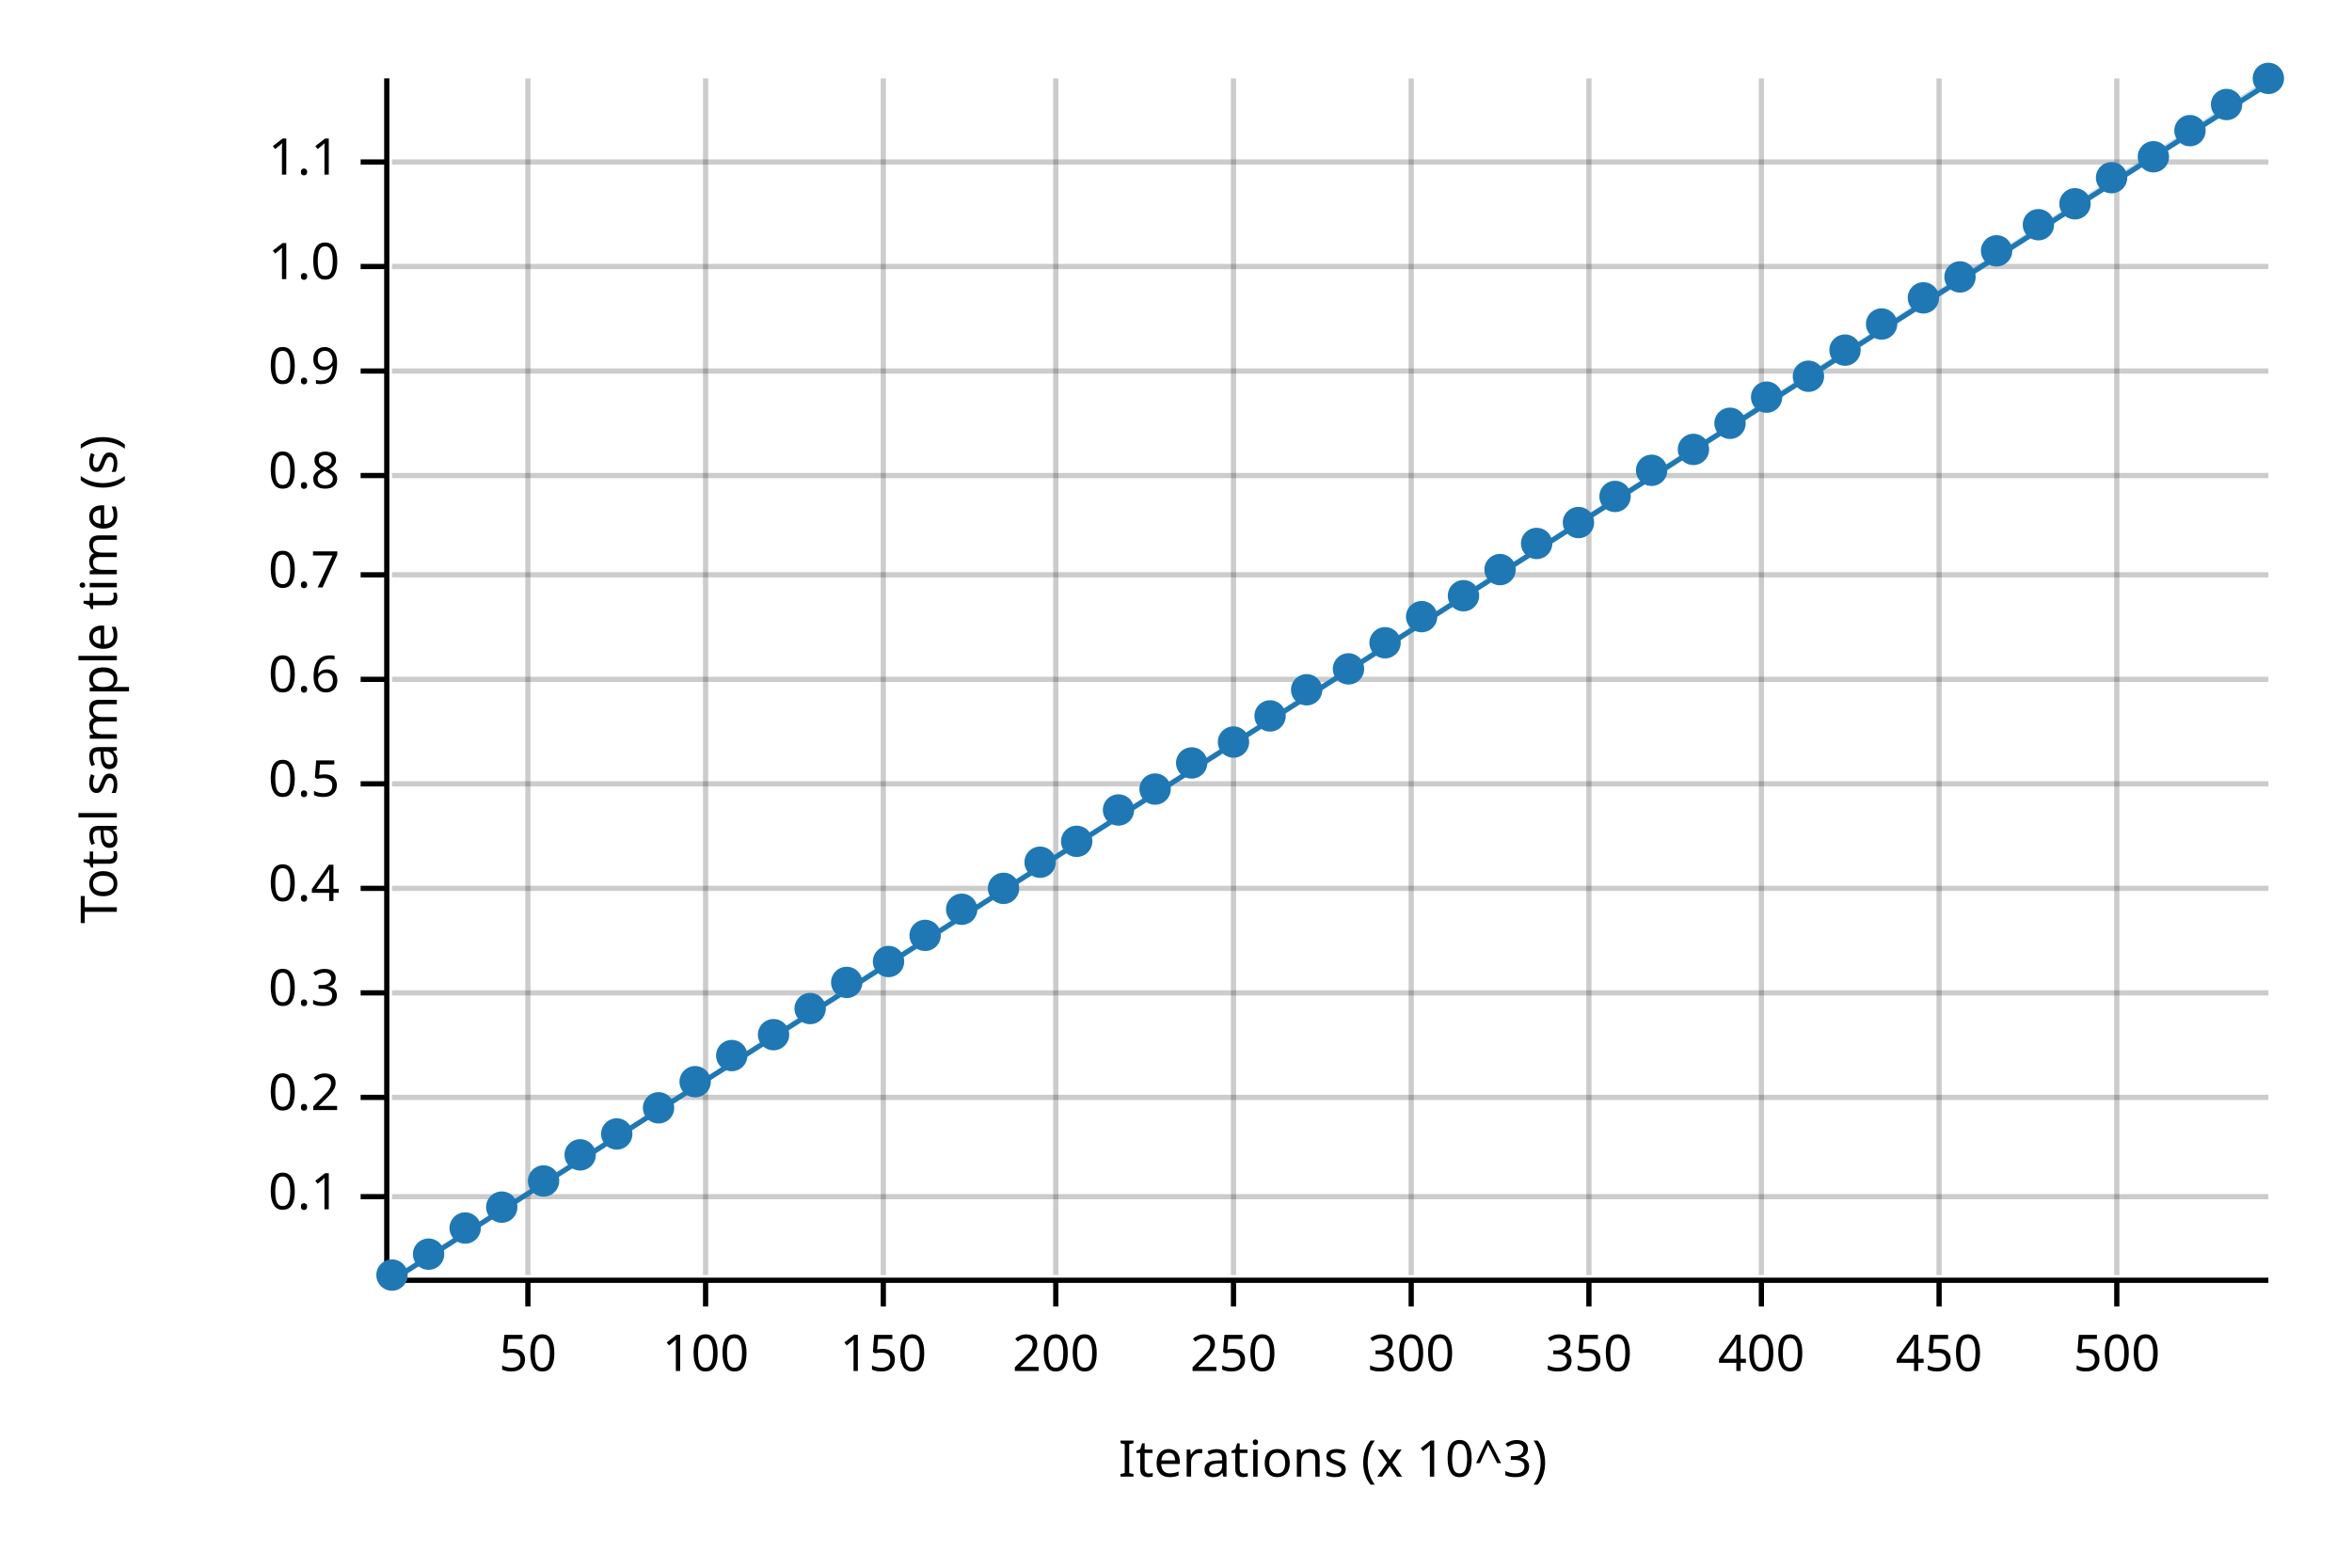
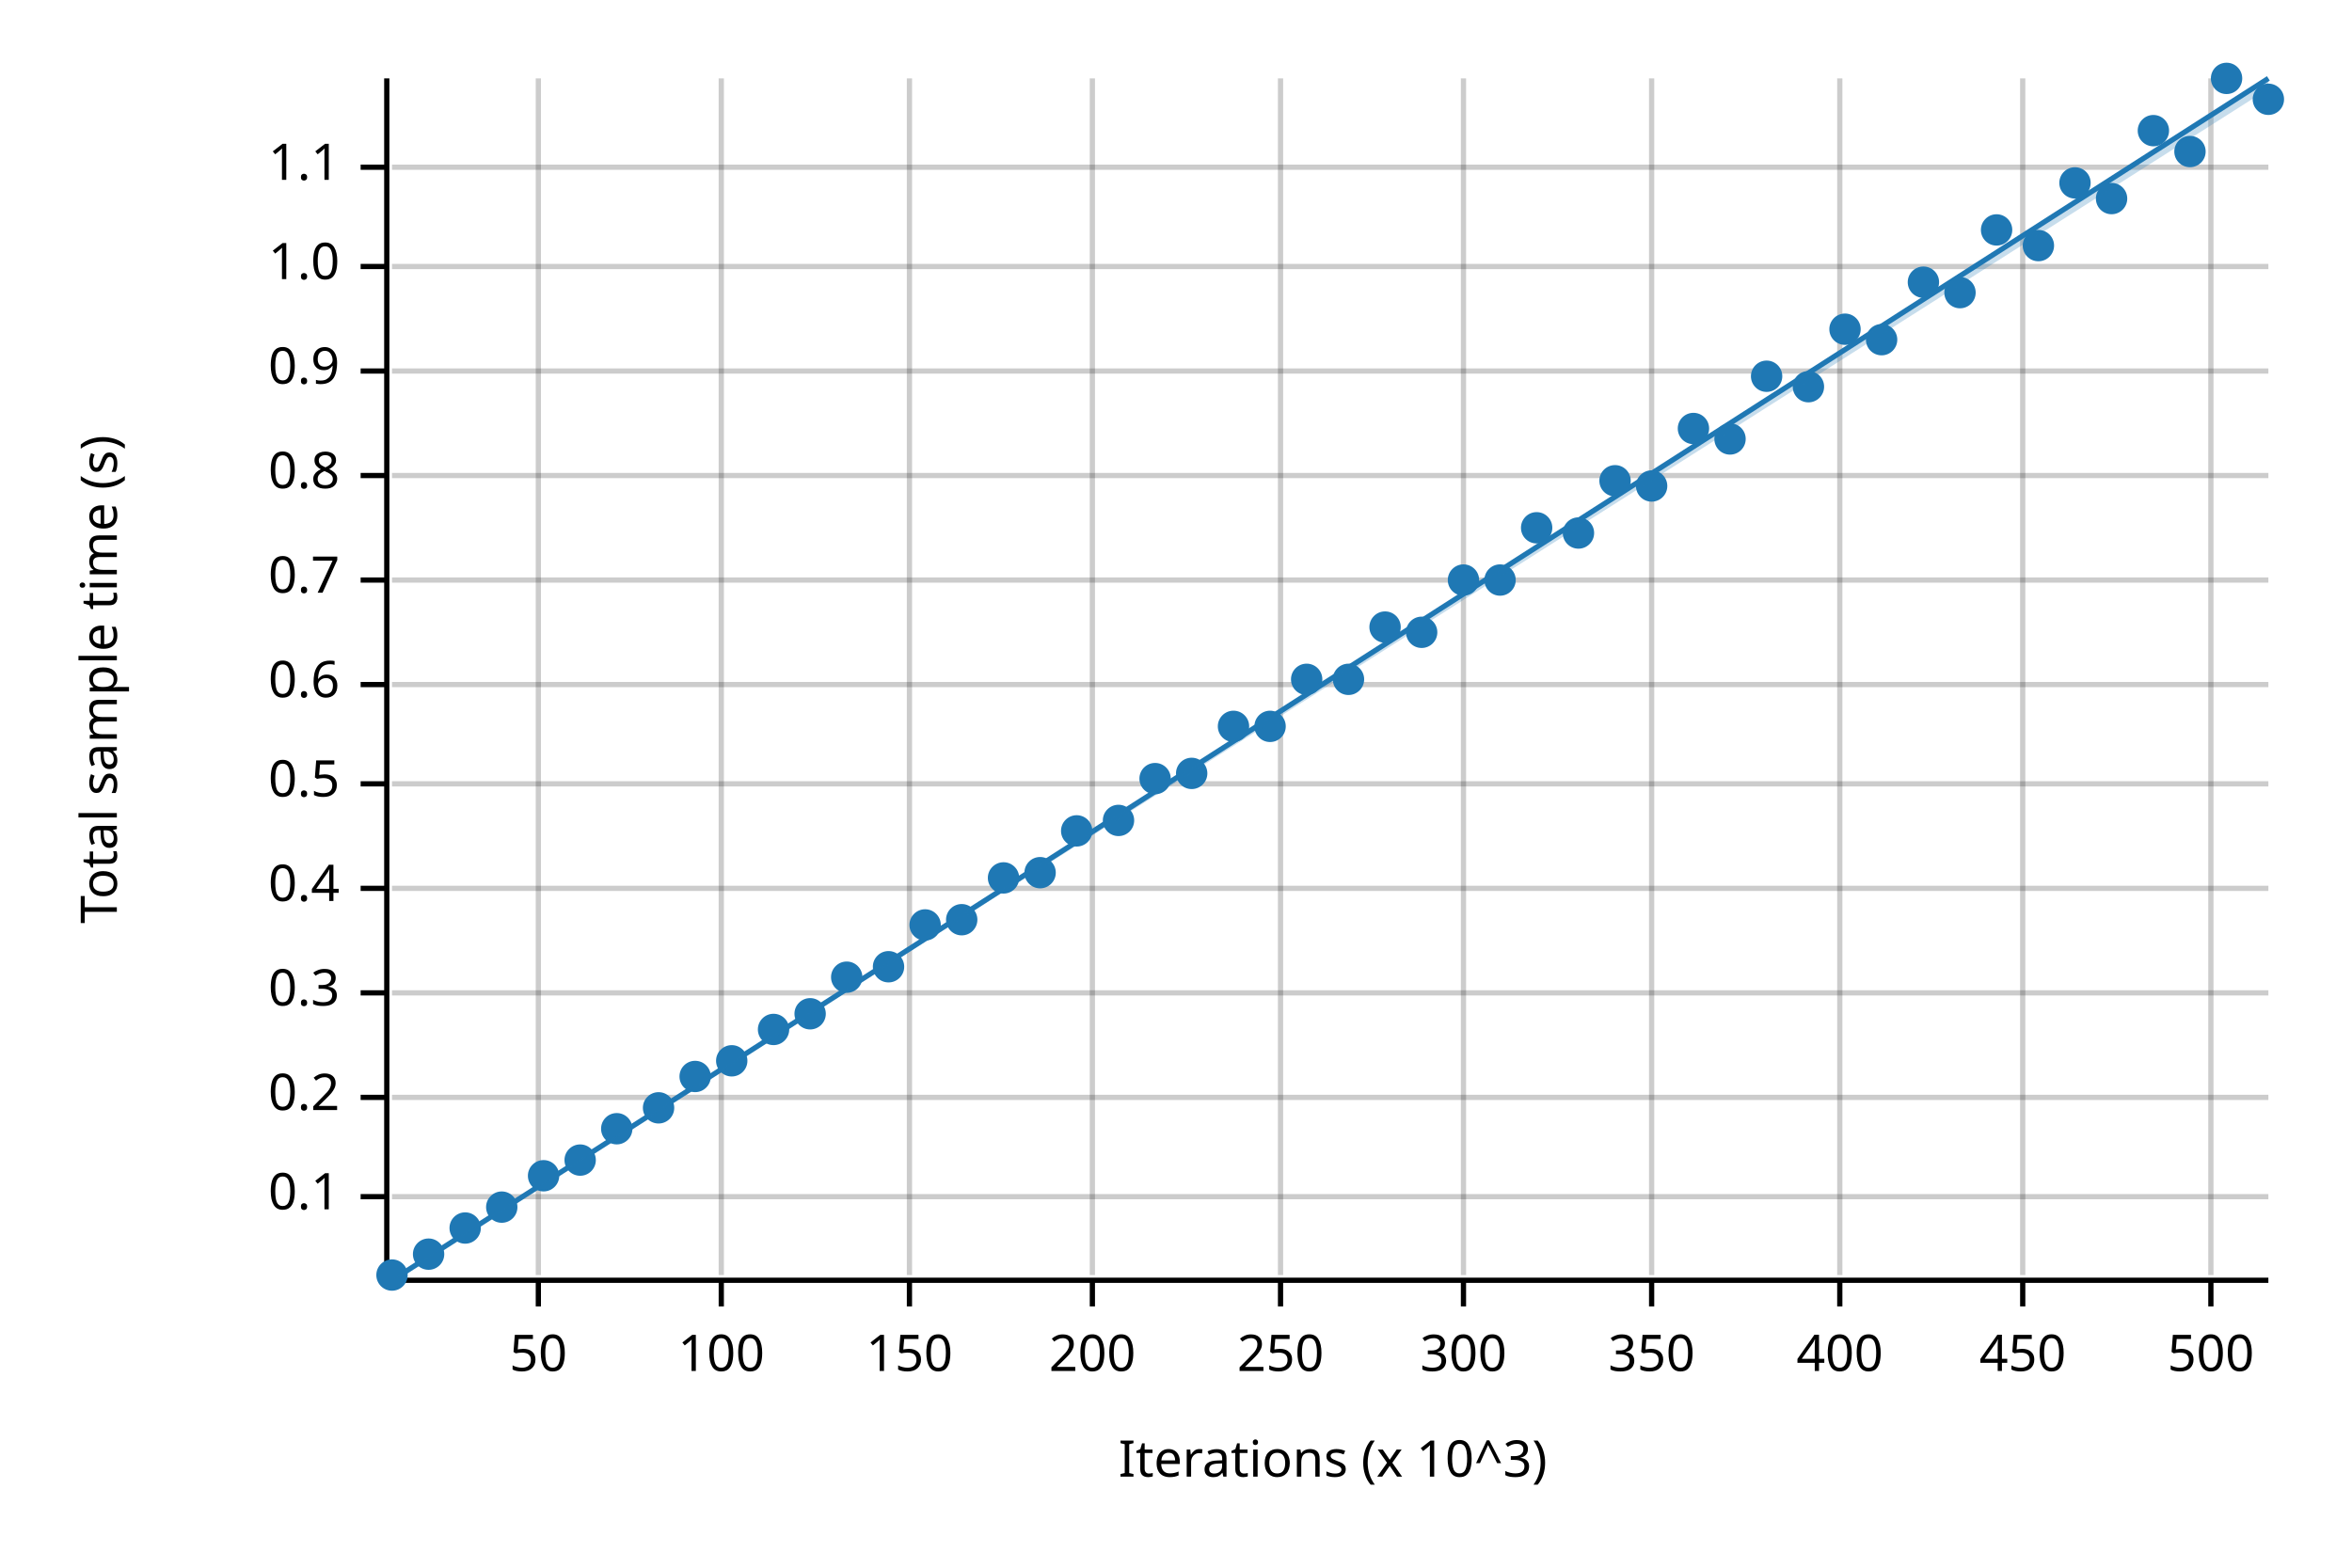
<svg xmlns="http://www.w3.org/2000/svg" width="450" height="300" viewBox="0 0 450 300">
  <text x="15" y="130" dy="0.76em" text-anchor="middle" font-family="sans-serif" font-size="9.677" opacity="1" fill="#000000" transform="rotate(270, 15, 130)">
Total sample time (s)
</text>
  <text x="255" y="285" dy="-0.5ex" text-anchor="middle" font-family="sans-serif" font-size="9.677" opacity="1" fill="#000000">
Iterations (x 10^3)
</text>
-   <line opacity="0.2" stroke="#000000" stroke-width="1" x1="101" y1="244" x2="101" y2="15" />
-   <line opacity="0.2" stroke="#000000" stroke-width="1" x1="135" y1="244" x2="135" y2="15" />
-   <line opacity="0.2" stroke="#000000" stroke-width="1" x1="169" y1="244" x2="169" y2="15" />
-   <line opacity="0.2" stroke="#000000" stroke-width="1" x1="202" y1="244" x2="202" y2="15" />
-   <line opacity="0.2" stroke="#000000" stroke-width="1" x1="236" y1="244" x2="236" y2="15" />
-   <line opacity="0.2" stroke="#000000" stroke-width="1" x1="270" y1="244" x2="270" y2="15" />
-   <line opacity="0.2" stroke="#000000" stroke-width="1" x1="304" y1="244" x2="304" y2="15" />
-   <line opacity="0.2" stroke="#000000" stroke-width="1" x1="337" y1="244" x2="337" y2="15" />
-   <line opacity="0.2" stroke="#000000" stroke-width="1" x1="371" y1="244" x2="371" y2="15" />
-   <line opacity="0.2" stroke="#000000" stroke-width="1" x1="405" y1="244" x2="405" y2="15" />
+   <line opacity="0.2" stroke="#000000" stroke-width="1" x1="103" y1="244" x2="103" y2="15" />
+   <line opacity="0.2" stroke="#000000" stroke-width="1" x1="138" y1="244" x2="138" y2="15" />
+   <line opacity="0.2" stroke="#000000" stroke-width="1" x1="174" y1="244" x2="174" y2="15" />
+   <line opacity="0.2" stroke="#000000" stroke-width="1" x1="209" y1="244" x2="209" y2="15" />
+   <line opacity="0.2" stroke="#000000" stroke-width="1" x1="245" y1="244" x2="245" y2="15" />
+   <line opacity="0.2" stroke="#000000" stroke-width="1" x1="280" y1="244" x2="280" y2="15" />
+   <line opacity="0.2" stroke="#000000" stroke-width="1" x1="316" y1="244" x2="316" y2="15" />
+   <line opacity="0.2" stroke="#000000" stroke-width="1" x1="352" y1="244" x2="352" y2="15" />
+   <line opacity="0.2" stroke="#000000" stroke-width="1" x1="387" y1="244" x2="387" y2="15" />
+   <line opacity="0.2" stroke="#000000" stroke-width="1" x1="423" y1="244" x2="423" y2="15" />
  <line opacity="0.2" stroke="#000000" stroke-width="1" x1="75" y1="229" x2="434" y2="229" />
  <line opacity="0.2" stroke="#000000" stroke-width="1" x1="75" y1="210" x2="434" y2="210" />
  <line opacity="0.2" stroke="#000000" stroke-width="1" x1="75" y1="190" x2="434" y2="190" />
  <line opacity="0.2" stroke="#000000" stroke-width="1" x1="75" y1="170" x2="434" y2="170" />
  <line opacity="0.2" stroke="#000000" stroke-width="1" x1="75" y1="150" x2="434" y2="150" />
-   <line opacity="0.2" stroke="#000000" stroke-width="1" x1="75" y1="130" x2="434" y2="130" />
-   <line opacity="0.2" stroke="#000000" stroke-width="1" x1="75" y1="110" x2="434" y2="110" />
+   <line opacity="0.2" stroke="#000000" stroke-width="1" x1="75" y1="131" x2="434" y2="131" />
+   <line opacity="0.2" stroke="#000000" stroke-width="1" x1="75" y1="111" x2="434" y2="111" />
  <line opacity="0.2" stroke="#000000" stroke-width="1" x1="75" y1="91" x2="434" y2="91" />
  <line opacity="0.2" stroke="#000000" stroke-width="1" x1="75" y1="71" x2="434" y2="71" />
  <line opacity="0.2" stroke="#000000" stroke-width="1" x1="75" y1="51" x2="434" y2="51" />
-   <line opacity="0.2" stroke="#000000" stroke-width="1" x1="75" y1="31" x2="434" y2="31" />
+   <line opacity="0.2" stroke="#000000" stroke-width="1" x1="75" y1="32" x2="434" y2="32" />
  <polyline fill="none" opacity="1" stroke="#000000" stroke-width="1" points="74,15 74,244 " />
  <text x="65" y="229" dy="0.5ex" text-anchor="end" font-family="sans-serif" font-size="9.677" opacity="1" fill="#000000">
0.1
</text>
  <polyline fill="none" opacity="1" stroke="#000000" stroke-width="1" points="69,229 74,229 " />
  <text x="65" y="210" dy="0.5ex" text-anchor="end" font-family="sans-serif" font-size="9.677" opacity="1" fill="#000000">
0.2
</text>
  <polyline fill="none" opacity="1" stroke="#000000" stroke-width="1" points="69,210 74,210 " />
  <text x="65" y="190" dy="0.5ex" text-anchor="end" font-family="sans-serif" font-size="9.677" opacity="1" fill="#000000">
0.3
</text>
  <polyline fill="none" opacity="1" stroke="#000000" stroke-width="1" points="69,190 74,190 " />
  <text x="65" y="170" dy="0.5ex" text-anchor="end" font-family="sans-serif" font-size="9.677" opacity="1" fill="#000000">
0.4
</text>
  <polyline fill="none" opacity="1" stroke="#000000" stroke-width="1" points="69,170 74,170 " />
  <text x="65" y="150" dy="0.5ex" text-anchor="end" font-family="sans-serif" font-size="9.677" opacity="1" fill="#000000">
0.5
</text>
  <polyline fill="none" opacity="1" stroke="#000000" stroke-width="1" points="69,150 74,150 " />
-   <text x="65" y="130" dy="0.5ex" text-anchor="end" font-family="sans-serif" font-size="9.677" opacity="1" fill="#000000">
+   <text x="65" y="131" dy="0.5ex" text-anchor="end" font-family="sans-serif" font-size="9.677" opacity="1" fill="#000000">
0.6
</text>
-   <polyline fill="none" opacity="1" stroke="#000000" stroke-width="1" points="69,130 74,130 " />
-   <text x="65" y="110" dy="0.5ex" text-anchor="end" font-family="sans-serif" font-size="9.677" opacity="1" fill="#000000">
+   <polyline fill="none" opacity="1" stroke="#000000" stroke-width="1" points="69,131 74,131 " />
+   <text x="65" y="111" dy="0.5ex" text-anchor="end" font-family="sans-serif" font-size="9.677" opacity="1" fill="#000000">
0.7
</text>
-   <polyline fill="none" opacity="1" stroke="#000000" stroke-width="1" points="69,110 74,110 " />
+   <polyline fill="none" opacity="1" stroke="#000000" stroke-width="1" points="69,111 74,111 " />
  <text x="65" y="91" dy="0.5ex" text-anchor="end" font-family="sans-serif" font-size="9.677" opacity="1" fill="#000000">
0.8
</text>
  <polyline fill="none" opacity="1" stroke="#000000" stroke-width="1" points="69,91 74,91 " />
  <text x="65" y="71" dy="0.5ex" text-anchor="end" font-family="sans-serif" font-size="9.677" opacity="1" fill="#000000">
0.9
</text>
  <polyline fill="none" opacity="1" stroke="#000000" stroke-width="1" points="69,71 74,71 " />
  <text x="65" y="51" dy="0.5ex" text-anchor="end" font-family="sans-serif" font-size="9.677" opacity="1" fill="#000000">
1.0
</text>
  <polyline fill="none" opacity="1" stroke="#000000" stroke-width="1" points="69,51 74,51 " />
-   <text x="65" y="31" dy="0.5ex" text-anchor="end" font-family="sans-serif" font-size="9.677" opacity="1" fill="#000000">
+   <text x="65" y="32" dy="0.5ex" text-anchor="end" font-family="sans-serif" font-size="9.677" opacity="1" fill="#000000">
1.1
</text>
-   <polyline fill="none" opacity="1" stroke="#000000" stroke-width="1" points="69,31 74,31 " />
+   <polyline fill="none" opacity="1" stroke="#000000" stroke-width="1" points="69,32 74,32 " />
  <polyline fill="none" opacity="1" stroke="#000000" stroke-width="1" points="75,245 434,245 " />
-   <text x="101" y="255" dy="0.76em" text-anchor="middle" font-family="sans-serif" font-size="9.677" opacity="1" fill="#000000">
+   <text x="103" y="255" dy="0.76em" text-anchor="middle" font-family="sans-serif" font-size="9.677" opacity="1" fill="#000000">
50
</text>
-   <polyline fill="none" opacity="1" stroke="#000000" stroke-width="1" points="101,245 101,250 " />
-   <text x="135" y="255" dy="0.76em" text-anchor="middle" font-family="sans-serif" font-size="9.677" opacity="1" fill="#000000">
+   <polyline fill="none" opacity="1" stroke="#000000" stroke-width="1" points="103,245 103,250 " />
+   <text x="138" y="255" dy="0.76em" text-anchor="middle" font-family="sans-serif" font-size="9.677" opacity="1" fill="#000000">
100
</text>
-   <polyline fill="none" opacity="1" stroke="#000000" stroke-width="1" points="135,245 135,250 " />
-   <text x="169" y="255" dy="0.76em" text-anchor="middle" font-family="sans-serif" font-size="9.677" opacity="1" fill="#000000">
+   <polyline fill="none" opacity="1" stroke="#000000" stroke-width="1" points="138,245 138,250 " />
+   <text x="174" y="255" dy="0.76em" text-anchor="middle" font-family="sans-serif" font-size="9.677" opacity="1" fill="#000000">
150
</text>
-   <polyline fill="none" opacity="1" stroke="#000000" stroke-width="1" points="169,245 169,250 " />
-   <text x="202" y="255" dy="0.76em" text-anchor="middle" font-family="sans-serif" font-size="9.677" opacity="1" fill="#000000">
+   <polyline fill="none" opacity="1" stroke="#000000" stroke-width="1" points="174,245 174,250 " />
+   <text x="209" y="255" dy="0.76em" text-anchor="middle" font-family="sans-serif" font-size="9.677" opacity="1" fill="#000000">
200
</text>
-   <polyline fill="none" opacity="1" stroke="#000000" stroke-width="1" points="202,245 202,250 " />
-   <text x="236" y="255" dy="0.76em" text-anchor="middle" font-family="sans-serif" font-size="9.677" opacity="1" fill="#000000">
+   <polyline fill="none" opacity="1" stroke="#000000" stroke-width="1" points="209,245 209,250 " />
+   <text x="245" y="255" dy="0.76em" text-anchor="middle" font-family="sans-serif" font-size="9.677" opacity="1" fill="#000000">
250
</text>
-   <polyline fill="none" opacity="1" stroke="#000000" stroke-width="1" points="236,245 236,250 " />
-   <text x="270" y="255" dy="0.76em" text-anchor="middle" font-family="sans-serif" font-size="9.677" opacity="1" fill="#000000">
+   <polyline fill="none" opacity="1" stroke="#000000" stroke-width="1" points="245,245 245,250 " />
+   <text x="280" y="255" dy="0.76em" text-anchor="middle" font-family="sans-serif" font-size="9.677" opacity="1" fill="#000000">
300
</text>
-   <polyline fill="none" opacity="1" stroke="#000000" stroke-width="1" points="270,245 270,250 " />
-   <text x="304" y="255" dy="0.76em" text-anchor="middle" font-family="sans-serif" font-size="9.677" opacity="1" fill="#000000">
+   <polyline fill="none" opacity="1" stroke="#000000" stroke-width="1" points="280,245 280,250 " />
+   <text x="316" y="255" dy="0.76em" text-anchor="middle" font-family="sans-serif" font-size="9.677" opacity="1" fill="#000000">
350
</text>
-   <polyline fill="none" opacity="1" stroke="#000000" stroke-width="1" points="304,245 304,250 " />
-   <text x="337" y="255" dy="0.76em" text-anchor="middle" font-family="sans-serif" font-size="9.677" opacity="1" fill="#000000">
+   <polyline fill="none" opacity="1" stroke="#000000" stroke-width="1" points="316,245 316,250 " />
+   <text x="352" y="255" dy="0.76em" text-anchor="middle" font-family="sans-serif" font-size="9.677" opacity="1" fill="#000000">
400
</text>
-   <polyline fill="none" opacity="1" stroke="#000000" stroke-width="1" points="337,245 337,250 " />
-   <text x="371" y="255" dy="0.76em" text-anchor="middle" font-family="sans-serif" font-size="9.677" opacity="1" fill="#000000">
+   <polyline fill="none" opacity="1" stroke="#000000" stroke-width="1" points="352,245 352,250 " />
+   <text x="387" y="255" dy="0.76em" text-anchor="middle" font-family="sans-serif" font-size="9.677" opacity="1" fill="#000000">
450
</text>
-   <polyline fill="none" opacity="1" stroke="#000000" stroke-width="1" points="371,245 371,250 " />
-   <text x="405" y="255" dy="0.76em" text-anchor="middle" font-family="sans-serif" font-size="9.677" opacity="1" fill="#000000">
+   <polyline fill="none" opacity="1" stroke="#000000" stroke-width="1" points="387,245 387,250 " />
+   <text x="423" y="255" dy="0.76em" text-anchor="middle" font-family="sans-serif" font-size="9.677" opacity="1" fill="#000000">
500
</text>
-   <polyline fill="none" opacity="1" stroke="#000000" stroke-width="1" points="405,245 405,250 " />
+   <polyline fill="none" opacity="1" stroke="#000000" stroke-width="1" points="423,245 423,250 " />
  <circle cx="75" cy="244" r="3" opacity="1" fill="#1F78B4" stroke="none" stroke-width="1" />
  <circle cx="82" cy="240" r="3" opacity="1" fill="#1F78B4" stroke="none" stroke-width="1" />
  <circle cx="89" cy="235" r="3" opacity="1" fill="#1F78B4" stroke="none" stroke-width="1" />
  <circle cx="96" cy="231" r="3" opacity="1" fill="#1F78B4" stroke="none" stroke-width="1" />
-   <circle cx="104" cy="226" r="3" opacity="1" fill="#1F78B4" stroke="none" stroke-width="1" />
-   <circle cx="111" cy="221" r="3" opacity="1" fill="#1F78B4" stroke="none" stroke-width="1" />
-   <circle cx="118" cy="217" r="3" opacity="1" fill="#1F78B4" stroke="none" stroke-width="1" />
+   <circle cx="104" cy="225" r="3" opacity="1" fill="#1F78B4" stroke="none" stroke-width="1" />
+   <circle cx="111" cy="222" r="3" opacity="1" fill="#1F78B4" stroke="none" stroke-width="1" />
+   <circle cx="118" cy="216" r="3" opacity="1" fill="#1F78B4" stroke="none" stroke-width="1" />
  <circle cx="126" cy="212" r="3" opacity="1" fill="#1F78B4" stroke="none" stroke-width="1" />
-   <circle cx="133" cy="207" r="3" opacity="1" fill="#1F78B4" stroke="none" stroke-width="1" />
-   <circle cx="140" cy="202" r="3" opacity="1" fill="#1F78B4" stroke="none" stroke-width="1" />
-   <circle cx="148" cy="198" r="3" opacity="1" fill="#1F78B4" stroke="none" stroke-width="1" />
-   <circle cx="155" cy="193" r="3" opacity="1" fill="#1F78B4" stroke="none" stroke-width="1" />
-   <circle cx="162" cy="188" r="3" opacity="1" fill="#1F78B4" stroke="none" stroke-width="1" />
-   <circle cx="170" cy="184" r="3" opacity="1" fill="#1F78B4" stroke="none" stroke-width="1" />
-   <circle cx="177" cy="179" r="3" opacity="1" fill="#1F78B4" stroke="none" stroke-width="1" />
-   <circle cx="184" cy="174" r="3" opacity="1" fill="#1F78B4" stroke="none" stroke-width="1" />
-   <circle cx="192" cy="170" r="3" opacity="1" fill="#1F78B4" stroke="none" stroke-width="1" />
-   <circle cx="199" cy="165" r="3" opacity="1" fill="#1F78B4" stroke="none" stroke-width="1" />
-   <circle cx="206" cy="161" r="3" opacity="1" fill="#1F78B4" stroke="none" stroke-width="1" />
-   <circle cx="214" cy="155" r="3" opacity="1" fill="#1F78B4" stroke="none" stroke-width="1" />
-   <circle cx="221" cy="151" r="3" opacity="1" fill="#1F78B4" stroke="none" stroke-width="1" />
-   <circle cx="228" cy="146" r="3" opacity="1" fill="#1F78B4" stroke="none" stroke-width="1" />
-   <circle cx="236" cy="142" r="3" opacity="1" fill="#1F78B4" stroke="none" stroke-width="1" />
-   <circle cx="243" cy="137" r="3" opacity="1" fill="#1F78B4" stroke="none" stroke-width="1" />
-   <circle cx="250" cy="132" r="3" opacity="1" fill="#1F78B4" stroke="none" stroke-width="1" />
-   <circle cx="258" cy="128" r="3" opacity="1" fill="#1F78B4" stroke="none" stroke-width="1" />
-   <circle cx="265" cy="123" r="3" opacity="1" fill="#1F78B4" stroke="none" stroke-width="1" />
-   <circle cx="272" cy="118" r="3" opacity="1" fill="#1F78B4" stroke="none" stroke-width="1" />
-   <circle cx="280" cy="114" r="3" opacity="1" fill="#1F78B4" stroke="none" stroke-width="1" />
-   <circle cx="287" cy="109" r="3" opacity="1" fill="#1F78B4" stroke="none" stroke-width="1" />
-   <circle cx="294" cy="104" r="3" opacity="1" fill="#1F78B4" stroke="none" stroke-width="1" />
-   <circle cx="302" cy="100" r="3" opacity="1" fill="#1F78B4" stroke="none" stroke-width="1" />
-   <circle cx="309" cy="95" r="3" opacity="1" fill="#1F78B4" stroke="none" stroke-width="1" />
-   <circle cx="316" cy="90" r="3" opacity="1" fill="#1F78B4" stroke="none" stroke-width="1" />
-   <circle cx="324" cy="86" r="3" opacity="1" fill="#1F78B4" stroke="none" stroke-width="1" />
-   <circle cx="331" cy="81" r="3" opacity="1" fill="#1F78B4" stroke="none" stroke-width="1" />
-   <circle cx="338" cy="76" r="3" opacity="1" fill="#1F78B4" stroke="none" stroke-width="1" />
-   <circle cx="346" cy="72" r="3" opacity="1" fill="#1F78B4" stroke="none" stroke-width="1" />
-   <circle cx="353" cy="67" r="3" opacity="1" fill="#1F78B4" stroke="none" stroke-width="1" />
-   <circle cx="360" cy="62" r="3" opacity="1" fill="#1F78B4" stroke="none" stroke-width="1" />
-   <circle cx="368" cy="57" r="3" opacity="1" fill="#1F78B4" stroke="none" stroke-width="1" />
-   <circle cx="375" cy="53" r="3" opacity="1" fill="#1F78B4" stroke="none" stroke-width="1" />
-   <circle cx="382" cy="48" r="3" opacity="1" fill="#1F78B4" stroke="none" stroke-width="1" />
-   <circle cx="390" cy="43" r="3" opacity="1" fill="#1F78B4" stroke="none" stroke-width="1" />
-   <circle cx="397" cy="39" r="3" opacity="1" fill="#1F78B4" stroke="none" stroke-width="1" />
-   <circle cx="404" cy="34" r="3" opacity="1" fill="#1F78B4" stroke="none" stroke-width="1" />
-   <circle cx="412" cy="30" r="3" opacity="1" fill="#1F78B4" stroke="none" stroke-width="1" />
-   <circle cx="419" cy="25" r="3" opacity="1" fill="#1F78B4" stroke="none" stroke-width="1" />
-   <circle cx="426" cy="20" r="3" opacity="1" fill="#1F78B4" stroke="none" stroke-width="1" />
-   <circle cx="434" cy="15" r="3" opacity="1" fill="#1F78B4" stroke="none" stroke-width="1" />
-   <polyline fill="none" opacity="1" stroke="#1F78B4" stroke-width="1" points="75,245 434,16 " />
-   <polygon opacity="0.25" fill="#1F78B4" points="75,245 434,16 434,15 " />
+   <circle cx="133" cy="206" r="3" opacity="1" fill="#1F78B4" stroke="none" stroke-width="1" />
+   <circle cx="140" cy="203" r="3" opacity="1" fill="#1F78B4" stroke="none" stroke-width="1" />
+   <circle cx="148" cy="197" r="3" opacity="1" fill="#1F78B4" stroke="none" stroke-width="1" />
+   <circle cx="155" cy="194" r="3" opacity="1" fill="#1F78B4" stroke="none" stroke-width="1" />
+   <circle cx="162" cy="187" r="3" opacity="1" fill="#1F78B4" stroke="none" stroke-width="1" />
+   <circle cx="170" cy="185" r="3" opacity="1" fill="#1F78B4" stroke="none" stroke-width="1" />
+   <circle cx="177" cy="177" r="3" opacity="1" fill="#1F78B4" stroke="none" stroke-width="1" />
+   <circle cx="184" cy="176" r="3" opacity="1" fill="#1F78B4" stroke="none" stroke-width="1" />
+   <circle cx="192" cy="168" r="3" opacity="1" fill="#1F78B4" stroke="none" stroke-width="1" />
+   <circle cx="199" cy="167" r="3" opacity="1" fill="#1F78B4" stroke="none" stroke-width="1" />
+   <circle cx="206" cy="159" r="3" opacity="1" fill="#1F78B4" stroke="none" stroke-width="1" />
+   <circle cx="214" cy="157" r="3" opacity="1" fill="#1F78B4" stroke="none" stroke-width="1" />
+   <circle cx="221" cy="149" r="3" opacity="1" fill="#1F78B4" stroke="none" stroke-width="1" />
+   <circle cx="228" cy="148" r="3" opacity="1" fill="#1F78B4" stroke="none" stroke-width="1" />
+   <circle cx="236" cy="139" r="3" opacity="1" fill="#1F78B4" stroke="none" stroke-width="1" />
+   <circle cx="243" cy="139" r="3" opacity="1" fill="#1F78B4" stroke="none" stroke-width="1" />
+   <circle cx="250" cy="130" r="3" opacity="1" fill="#1F78B4" stroke="none" stroke-width="1" />
+   <circle cx="258" cy="130" r="3" opacity="1" fill="#1F78B4" stroke="none" stroke-width="1" />
+   <circle cx="265" cy="120" r="3" opacity="1" fill="#1F78B4" stroke="none" stroke-width="1" />
+   <circle cx="272" cy="121" r="3" opacity="1" fill="#1F78B4" stroke="none" stroke-width="1" />
+   <circle cx="280" cy="111" r="3" opacity="1" fill="#1F78B4" stroke="none" stroke-width="1" />
+   <circle cx="287" cy="111" r="3" opacity="1" fill="#1F78B4" stroke="none" stroke-width="1" />
+   <circle cx="294" cy="101" r="3" opacity="1" fill="#1F78B4" stroke="none" stroke-width="1" />
+   <circle cx="302" cy="102" r="3" opacity="1" fill="#1F78B4" stroke="none" stroke-width="1" />
+   <circle cx="309" cy="92" r="3" opacity="1" fill="#1F78B4" stroke="none" stroke-width="1" />
+   <circle cx="316" cy="93" r="3" opacity="1" fill="#1F78B4" stroke="none" stroke-width="1" />
+   <circle cx="324" cy="82" r="3" opacity="1" fill="#1F78B4" stroke="none" stroke-width="1" />
+   <circle cx="331" cy="84" r="3" opacity="1" fill="#1F78B4" stroke="none" stroke-width="1" />
+   <circle cx="338" cy="72" r="3" opacity="1" fill="#1F78B4" stroke="none" stroke-width="1" />
+   <circle cx="346" cy="74" r="3" opacity="1" fill="#1F78B4" stroke="none" stroke-width="1" />
+   <circle cx="353" cy="63" r="3" opacity="1" fill="#1F78B4" stroke="none" stroke-width="1" />
+   <circle cx="360" cy="65" r="3" opacity="1" fill="#1F78B4" stroke="none" stroke-width="1" />
+   <circle cx="368" cy="54" r="3" opacity="1" fill="#1F78B4" stroke="none" stroke-width="1" />
+   <circle cx="375" cy="56" r="3" opacity="1" fill="#1F78B4" stroke="none" stroke-width="1" />
+   <circle cx="382" cy="44" r="3" opacity="1" fill="#1F78B4" stroke="none" stroke-width="1" />
+   <circle cx="390" cy="47" r="3" opacity="1" fill="#1F78B4" stroke="none" stroke-width="1" />
+   <circle cx="397" cy="35" r="3" opacity="1" fill="#1F78B4" stroke="none" stroke-width="1" />
+   <circle cx="404" cy="38" r="3" opacity="1" fill="#1F78B4" stroke="none" stroke-width="1" />
+   <circle cx="412" cy="25" r="3" opacity="1" fill="#1F78B4" stroke="none" stroke-width="1" />
+   <circle cx="419" cy="29" r="3" opacity="1" fill="#1F78B4" stroke="none" stroke-width="1" />
+   <circle cx="426" cy="15" r="3" opacity="1" fill="#1F78B4" stroke="none" stroke-width="1" />
+   <circle cx="434" cy="19" r="3" opacity="1" fill="#1F78B4" stroke="none" stroke-width="1" />
+   <polyline fill="none" opacity="1" stroke="#1F78B4" stroke-width="1" points="75,245 434,15 " />
+   <polygon opacity="0.25" fill="#1F78B4" points="75,245 434,17 434,15 " />
</svg>
